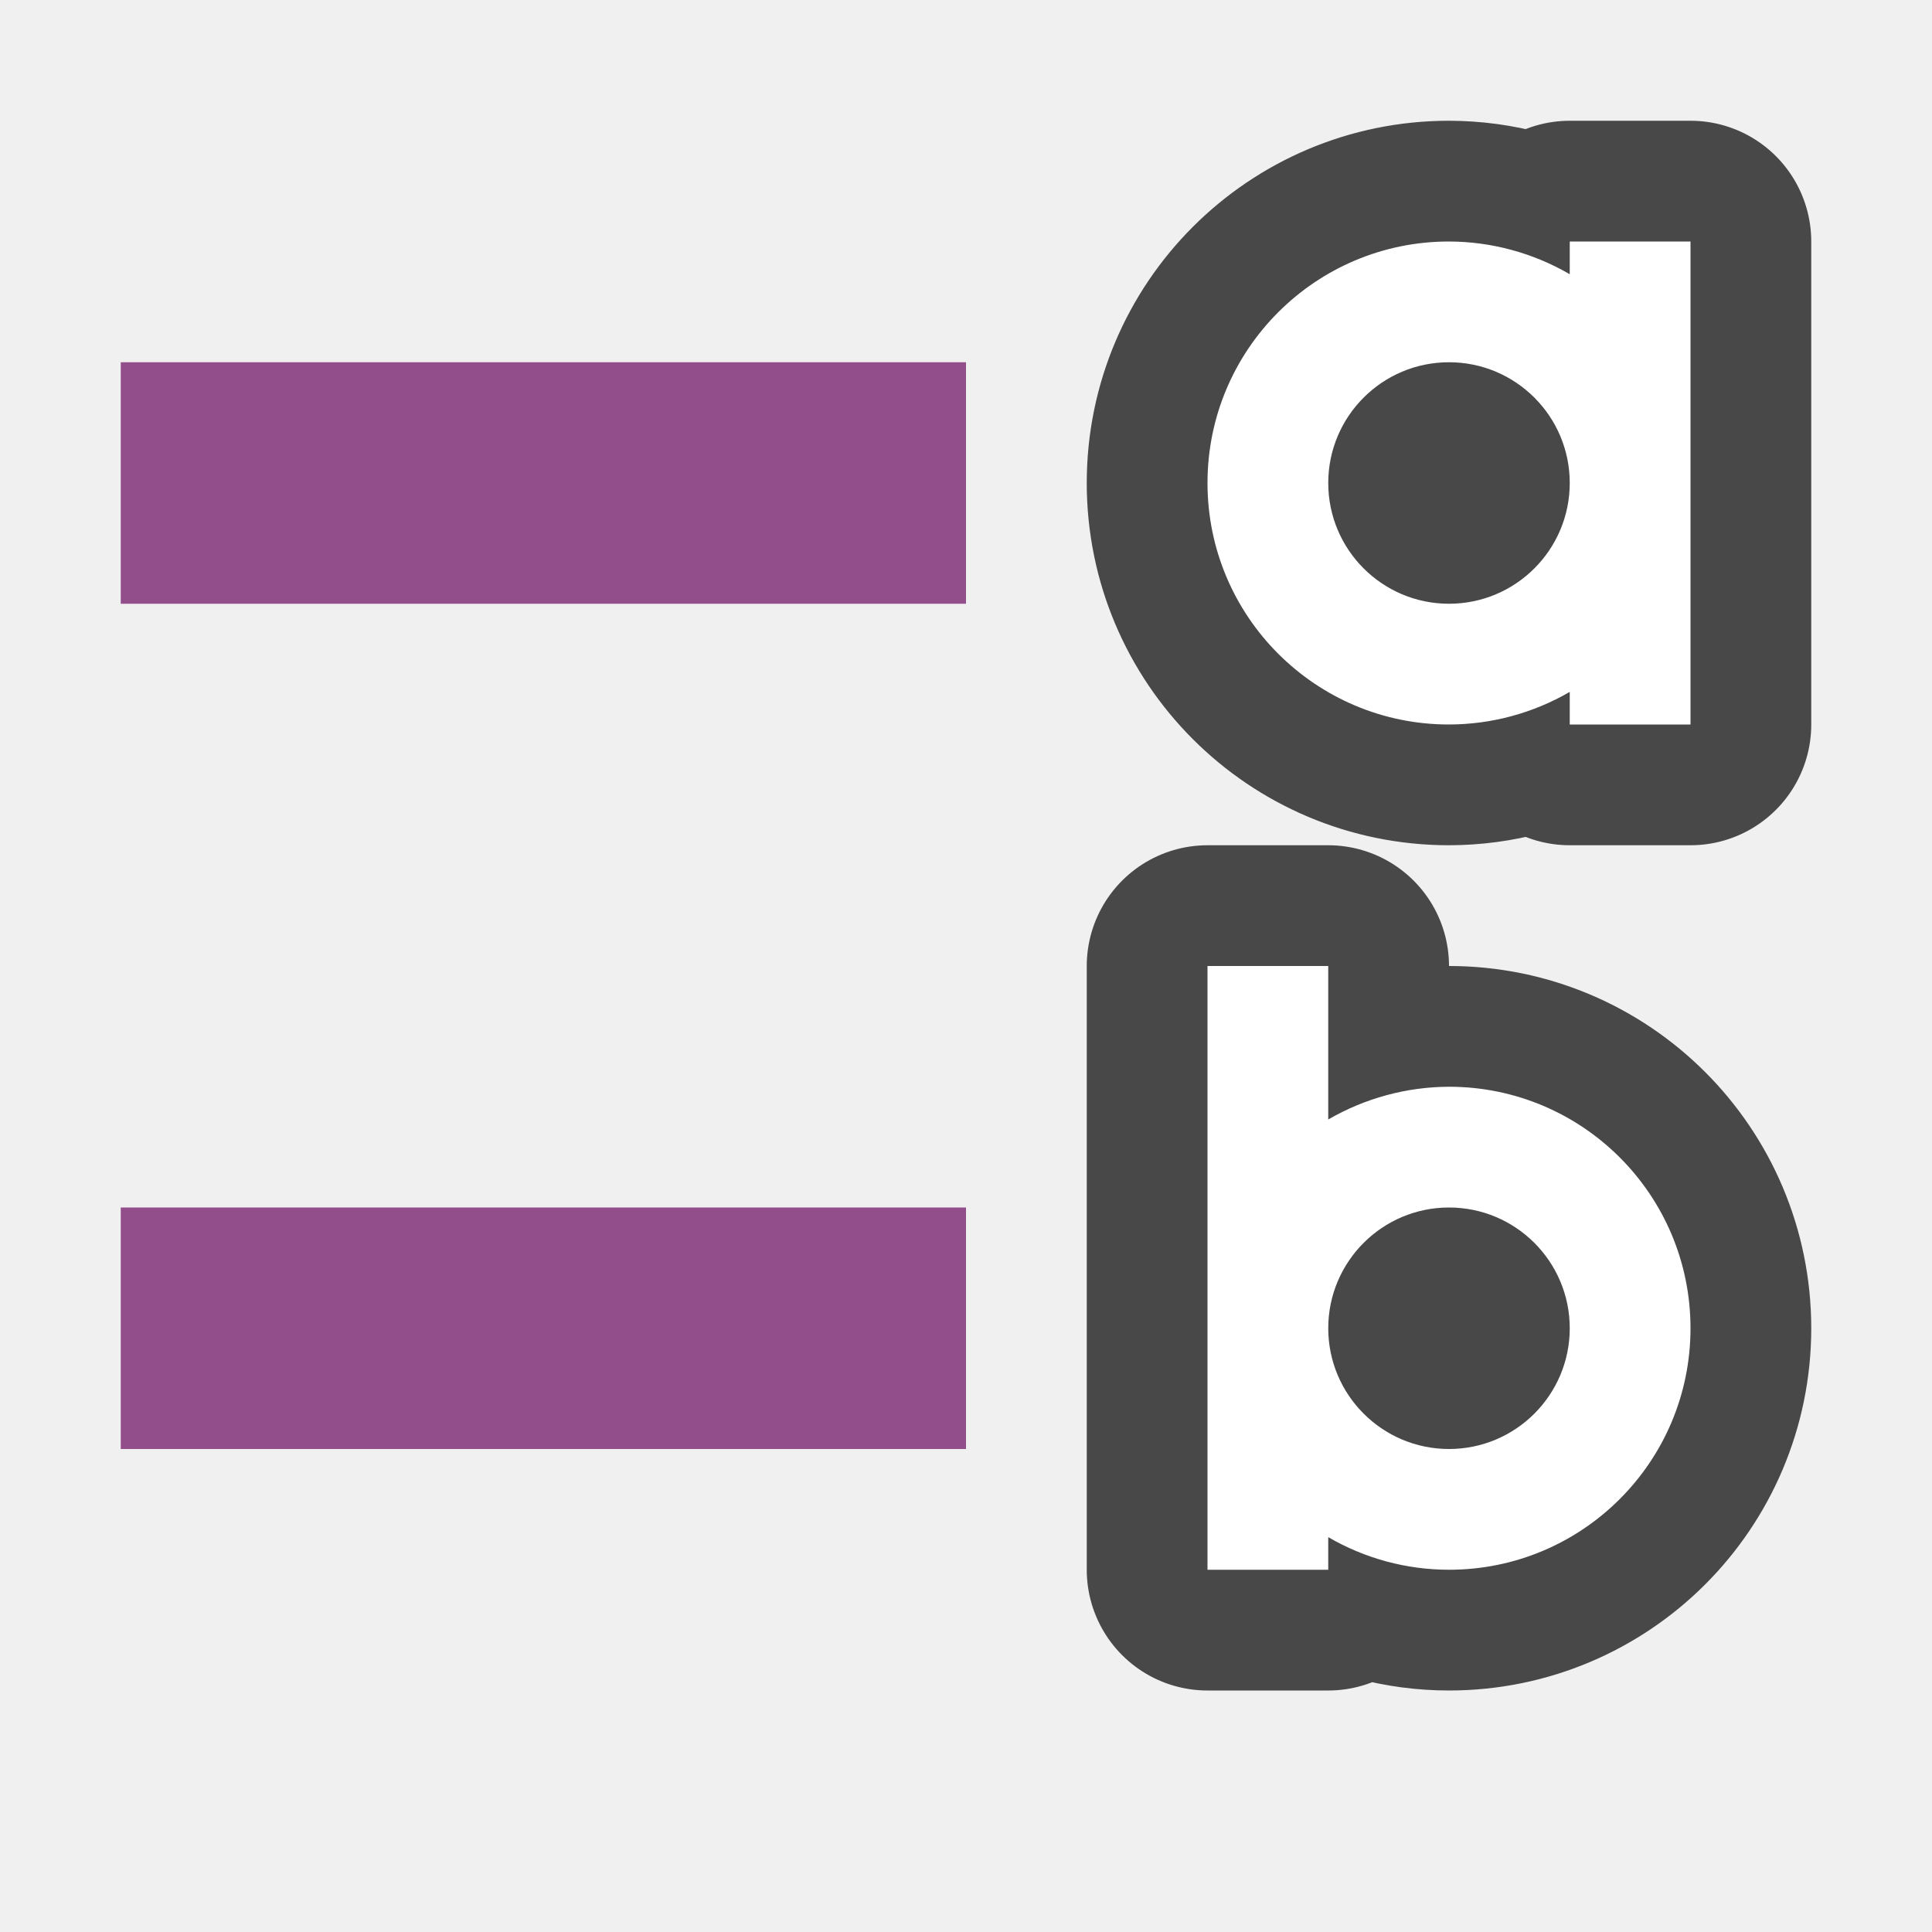
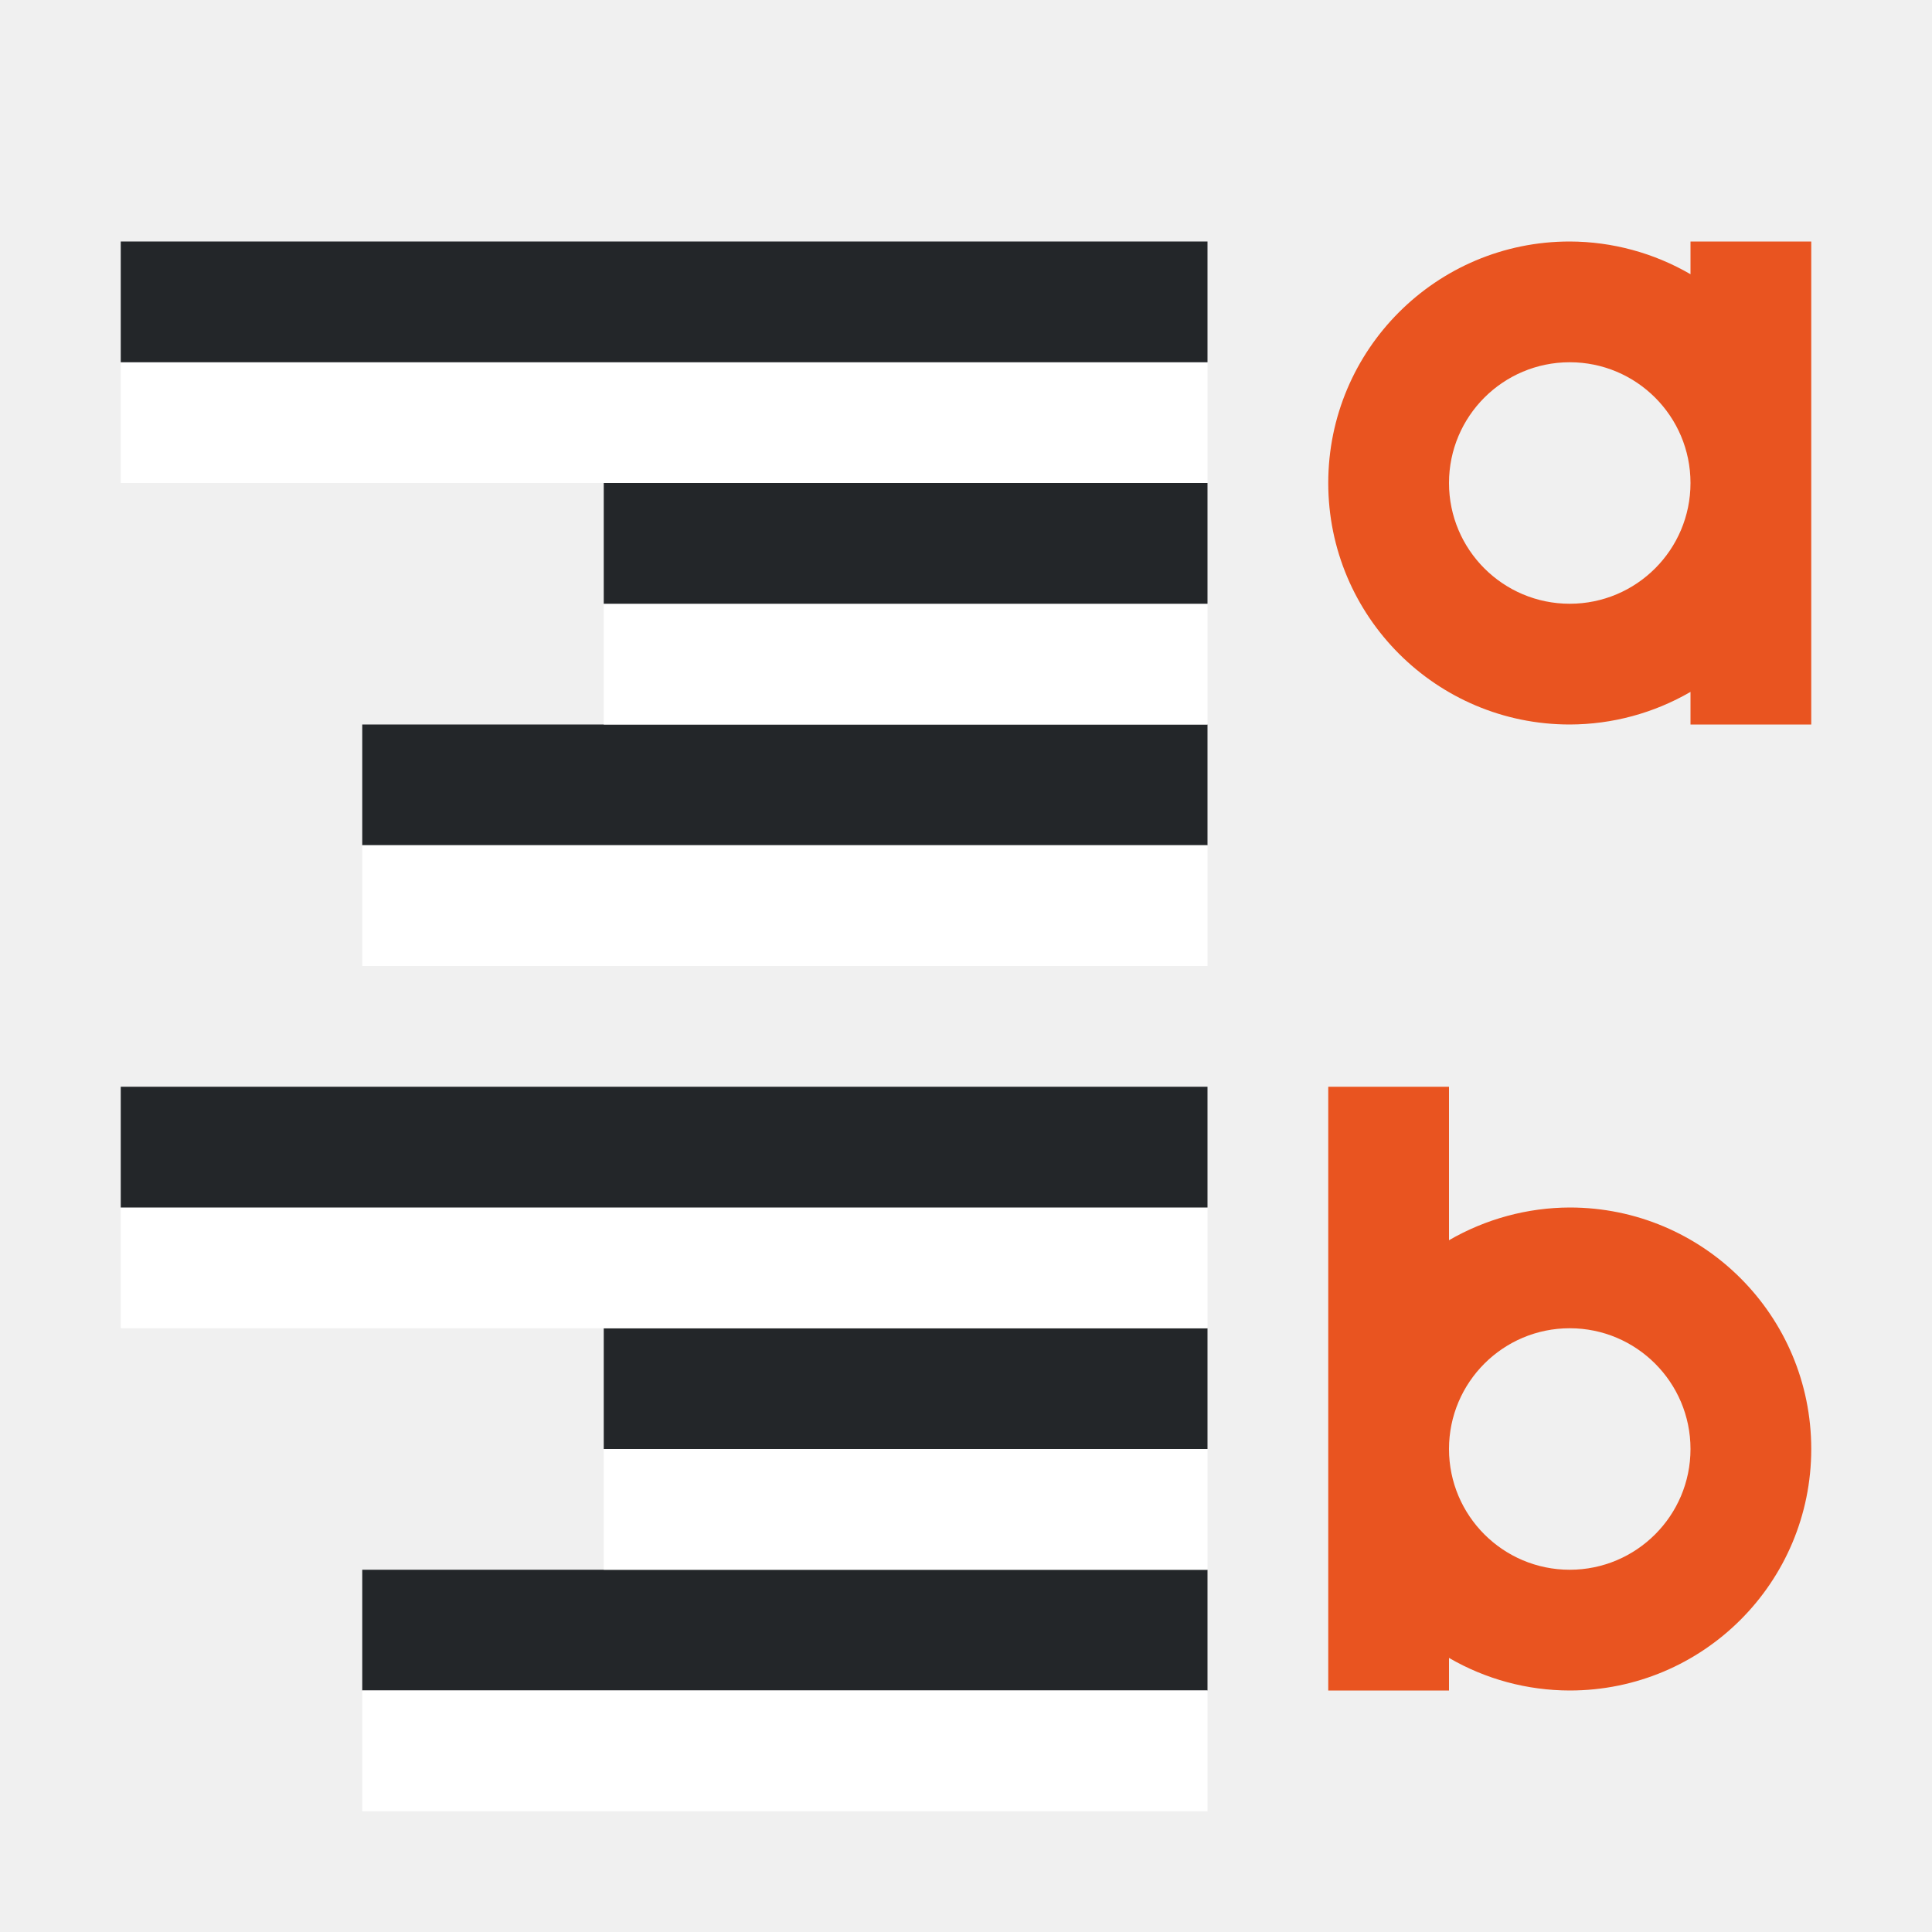
<svg xmlns="http://www.w3.org/2000/svg" viewBox="0 0 16 16" version="1.1" id="svg6">
  <defs id="defs10" />
-   <g style="opacity:0.7;fill:#000000;stroke:#000000;stroke-width:2;stroke-linejoin:round;stroke-miterlimit:4;stroke-dasharray:none" transform="translate(7)" id="g823">
-     <path style="fill:#000000;stroke:#000000;stroke-width:2;stroke-linejoin:round;stroke-miterlimit:4;stroke-dasharray:none" id="path819" d="M 5,2 A 2,2 0 0 0 3,4 2,2 0 0 0 5,6 2,2 0 0 0 6,5.73 V 6 H 7 V 4 2 H 6 V 2.271 A 2,2 0 0 0 5,2 Z M 5,3 A 1,1 0 0 1 6,4 1,1 0 0 1 5,5 1,1 0 0 1 4,4 1,1 0 0 1 5,3 Z" />
-     <path style="fill:#000000;stroke:#000000;stroke-width:2;stroke-linejoin:round;stroke-miterlimit:4;stroke-dasharray:none" id="path821" d="M 5,9 C 6.105,9 7,9.895 7,11 7,12.105 6.105,13 5,13 4.649,13 4.304,12.907 4,12.73 V 13 H 3 V 11 8 H 4 V 9.271 C 4.304,9.095 4.649,9.001 5,9 Z m 0,1 c -0.552,0 -1,0.448 -1,1 0,0.552 0.448,1 1,1 0.552,0 1,-0.448 1,-1 0,-0.552 -0.448,-1 -1,-1 z" />
-   </g>
-   <g id="g8" transform="translate(7)" style="fill:#ffffff">
-     <path d="M 5,2 A 2,2 0 0 0 3,4 2,2 0 0 0 5,6 2,2 0 0 0 6,5.73 V 6 H 7 V 4 2 H 6 V 2.271 A 2,2 0 0 0 5,2 Z M 5,3 A 1,1 0 0 1 6,4 1,1 0 0 1 5,5 1,1 0 0 1 4,4 1,1 0 0 1 5,3 Z" id="path4" style="fill:#ffffff" />
-     <path d="M 5,9 C 6.105,9 7,9.895 7,11 7,12.105 6.105,13 5,13 4.649,13 4.304,12.907 4,12.73 V 13 H 3 V 11 8 H 4 V 9.271 C 4.304,9.095 4.649,9.001 5,9 Z m 0,1 c -0.552,0 -1,0.448 -1,1 0,0.552 0.448,1 1,1 0.552,0 1,-0.448 1,-1 0,-0.552 -0.448,-1 -1,-1 z" id="path6" style="fill:#ffffff" />
-   </g>
-   <rect style="opacity:1;vector-effect:none;fill:#924d8b;fill-opacity:1;stroke:none;stroke-width:2.154;stroke-linecap:round;stroke-linejoin:round;stroke-miterlimit:4;stroke-dasharray:none;stroke-dashoffset:0;stroke-opacity:1" id="rect7299" width="7" height="2" x="1" y="3" />
-   <rect style="opacity:1;vector-effect:none;fill:#924d8b;fill-opacity:1;stroke:none;stroke-width:2.154;stroke-linecap:round;stroke-linejoin:round;stroke-miterlimit:4;stroke-dasharray:none;stroke-dashoffset:0;stroke-opacity:1" id="rect839" width="7" height="2" x="1" y="10" />
+   <path d="m 13,2 a -2,2 0 0 0 -2,2 -2,2 0 0 0 2,2 -2,2 0 0 0 1,-0.27 V 6 h 1 V 4 2 H 14 V 2.271 A -2,2 0 0 0 13,2 Z m 0,1 a -1,1 0 0 1 1,1 -1,1 0 0 1 -1,1 -1,1 0 0 1 -1,-1 -1,1 0 0 1 1,-1 z" id="path4" style="fill:#e95420;fill-opacity:1" />
+   <path d="m 13,10 c 1.105,0 2,0.895 2,2 0,1.105 -0.895,2 -2,2 -0.351,-4.81e-4 -0.696,-0.093 -1,-0.27 V 14 H 11 V 12 9 h 1 v 1.271 C 12.304,10.095 12.649,10.001 13,10 Z m 0,1 c -0.552,0 -1,0.448 -1,1 0,0.552 0.448,1 1,1 0.552,0 1,-0.448 1,-1 0,-0.552 -0.448,-1 -1,-1 z" id="path6" style="fill:#e95420;fill-opacity:1" />
+   <rect style="fill:#232629;fill-rule:evenodd;stroke-width:3;stroke-linecap:round;stroke-linejoin:round" id="rect837-8" width="7" height="1" x="-10" y="-7" transform="scale(-1)" />
+   <rect style="fill:#ffffff;fill-rule:evenodd;stroke-width:3;stroke-linecap:round;stroke-linejoin:round" id="rect839-7" width="7" height="1" x="-10" y="-8" transform="scale(-1)" />
+   <rect style="fill:#ffffff;fill-rule:evenodd;stroke-width:3;stroke-linecap:round;stroke-linejoin:round" id="rect843-2" width="5" height="1" x="-10" y="-6" transform="scale(-1)" />
+   <rect style="fill:#232629;fill-rule:evenodd;stroke-width:3;stroke-linecap:round;stroke-linejoin:round" id="rect861" width="5" height="1" x="-10" y="-5" transform="scale(-1)" />
+   <rect style="fill:#ffffff;fill-rule:evenodd;stroke-width:3;stroke-linecap:round;stroke-linejoin:round" id="rect867" width="9" height="1" x="-10" y="-4" transform="scale(-1)" />
+   <rect style="fill:#232629;fill-rule:evenodd;stroke-width:3;stroke-linecap:round;stroke-linejoin:round" id="rect869" width="9" height="1" x="-10" y="-3" transform="scale(-1)" />
+   <rect style="fill:#232629;fill-rule:evenodd;stroke-width:3;stroke-linecap:round;stroke-linejoin:round" id="rect837-1" width="7" height="1" x="-10" y="-14" transform="scale(-1)" />
+   <rect style="fill:#ffffff;fill-rule:evenodd;stroke-width:3;stroke-linecap:round;stroke-linejoin:round" id="rect839-2" width="7" height="1" x="-10" y="-15" transform="scale(-1)" />
+   <rect style="fill:#ffffff;fill-rule:evenodd;stroke-width:3;stroke-linecap:round;stroke-linejoin:round" id="rect843-2-7" width="5" height="1" x="-10" y="-13" transform="scale(-1)" />
+   <rect style="fill:#232629;fill-rule:evenodd;stroke-width:3;stroke-linecap:round;stroke-linejoin:round" id="rect861-0" width="5" height="1" x="-10" y="-12" transform="scale(-1)" />
+   <rect style="fill:#ffffff;fill-rule:evenodd;stroke-width:3;stroke-linecap:round;stroke-linejoin:round" id="rect867-9" width="9" height="1" x="-10" y="-11" transform="scale(-1)" />
+   <rect style="fill:#232629;fill-rule:evenodd;stroke-width:3;stroke-linecap:round;stroke-linejoin:round" id="rect869-3" width="9" height="1" x="-10" y="-10" transform="scale(-1)" />
</svg>
